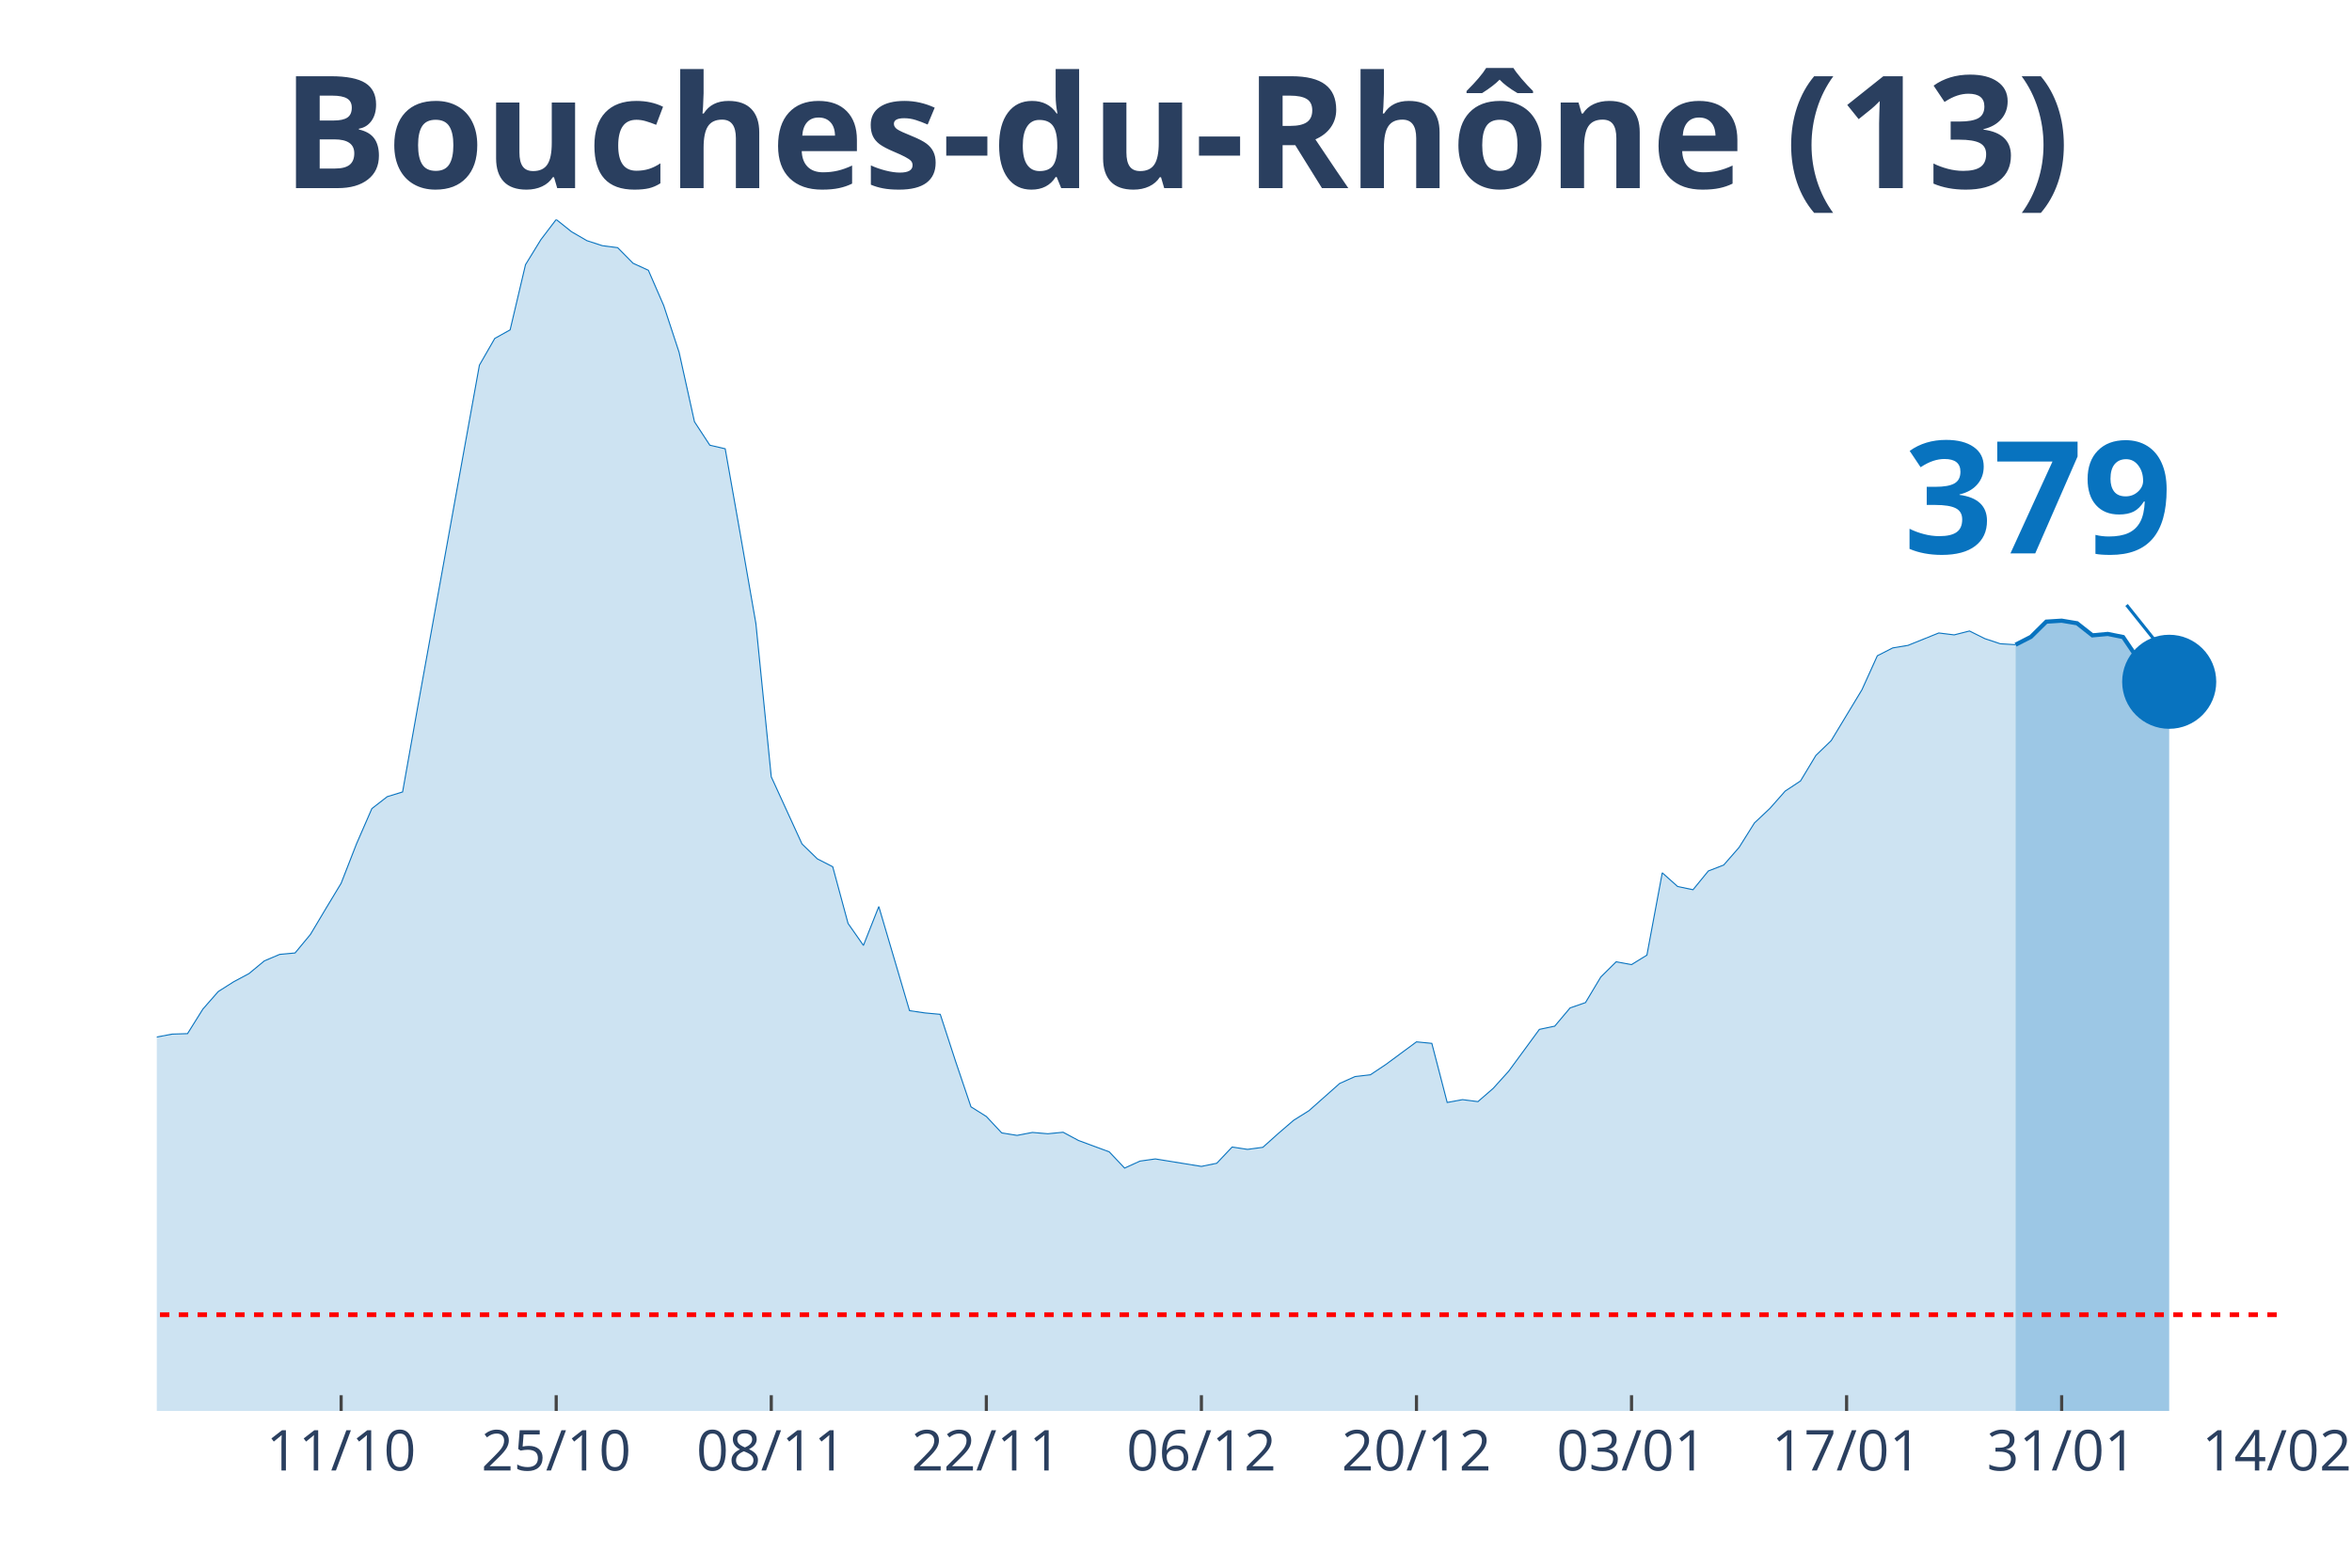
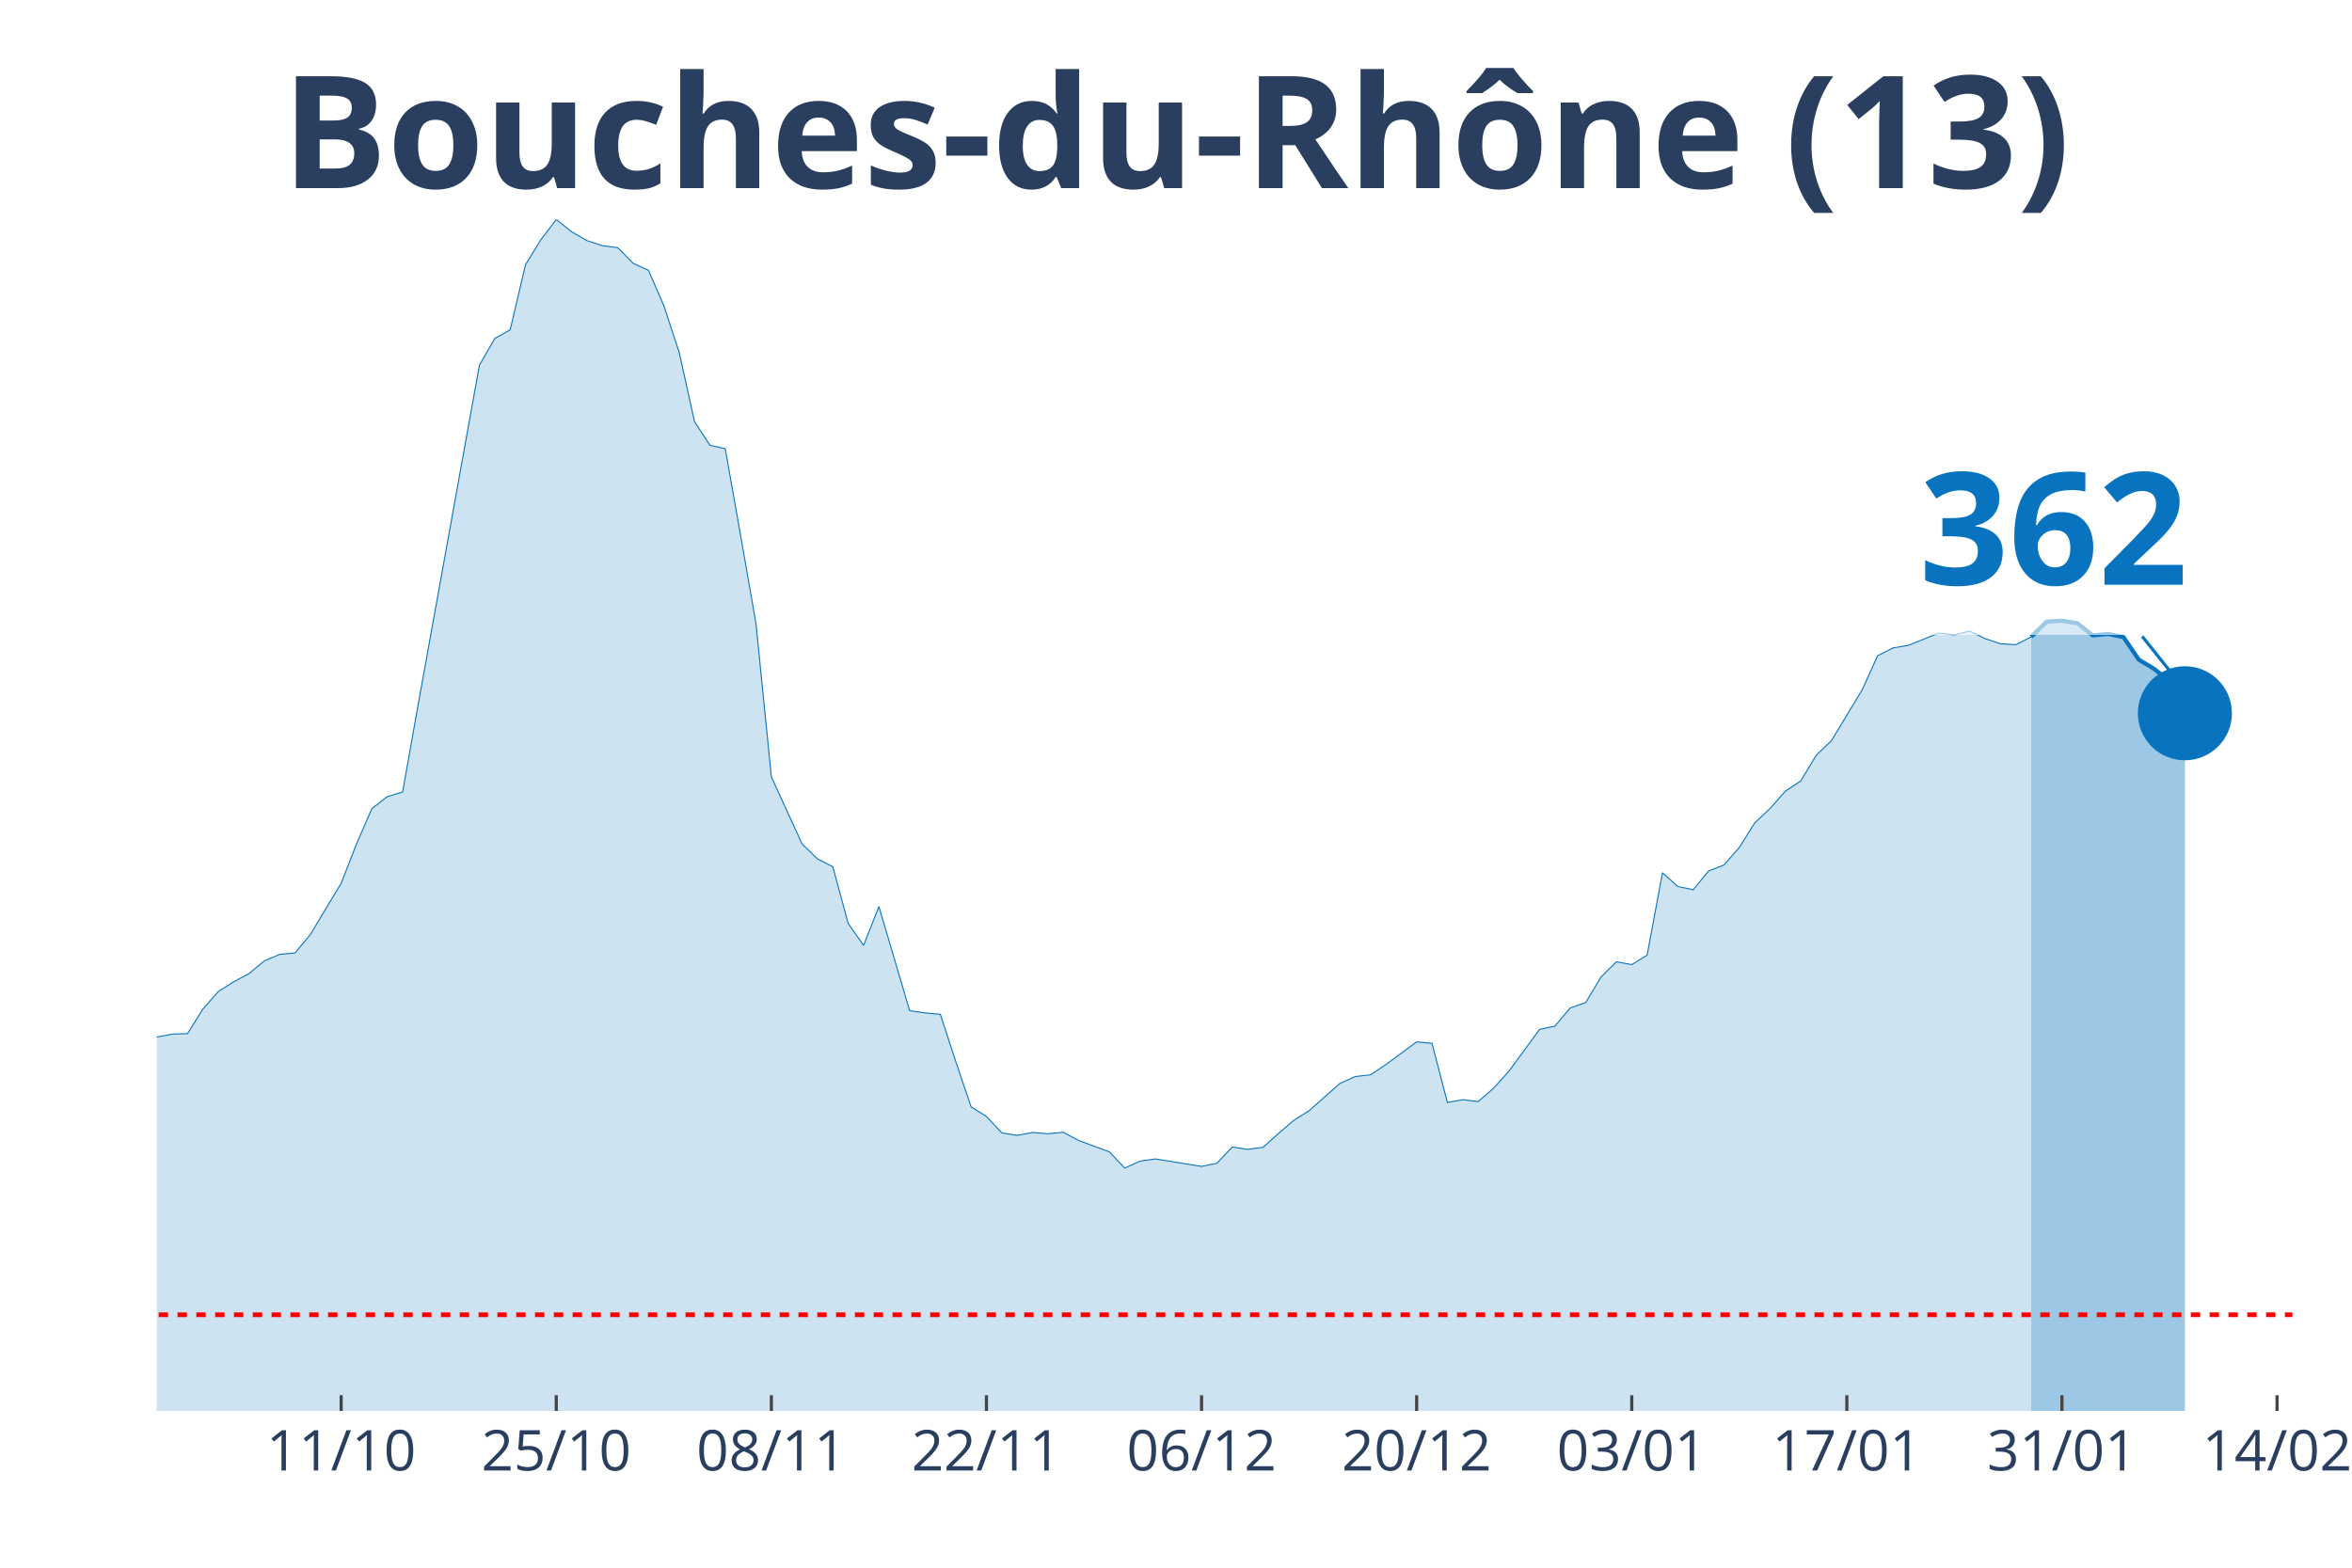
<svg xmlns="http://www.w3.org/2000/svg" class="main-svg" width="1125" height="750" style="" viewBox="0 0 750 500">
  <rect x="0" y="0" width="750" height="500" style="fill: rgb(0, 0, 0); fill-opacity: 0;" />
-   <defs id="defs-5e6739">
+   <defs id="defs-7ca24f">
    <g class="clips">
-       <clipPath id="clip5e6739xyplot" class="plotclip">
-         <rect width="676" height="380" />
+       <clipPath id="clip7ca24fxyplot" class="plotclip">
+         <rect width="681" height="380" />
      </clipPath>
-       <clipPath class="axesclip" id="clip5e6739x">
-         <rect x="50" y="0" width="676" height="500" />
+       <clipPath class="axesclip" id="clip7ca24fx">
+         <rect x="50" y="0" width="681" height="500" />
      </clipPath>
-       <clipPath class="axesclip" id="clip5e6739y">
+       <clipPath class="axesclip" id="clip7ca24fy">
        <rect x="0" y="70" width="750" height="380" />
      </clipPath>
-       <clipPath class="axesclip" id="clip5e6739xy">
-         <rect x="50" y="70" width="676" height="380" />
+       <clipPath class="axesclip" id="clip7ca24fxy">
+         <rect x="50" y="70" width="681" height="380" />
      </clipPath>
    </g>
    <g class="gradients" />
  </defs>
  <g class="bglayer">
-     <rect class="bg" x="50" y="70" width="676" height="380" style="fill: rgb(0, 0, 0); fill-opacity: 0; stroke-width: 0;" />
+     <rect class="bg" x="50" y="70" width="681" height="380" style="fill: rgb(0, 0, 0); fill-opacity: 0; stroke-width: 0;" />
  </g>
  <g class="layer-below">
    <g class="imagelayer" />
    <g class="shapelayer" />
  </g>
  <g class="cartesianlayer">
    <g class="subplot xy">
      <g class="layer-subplot">
        <g class="shapelayer" />
        <g class="imagelayer" />
      </g>
      <g class="gridlayer">
        <g class="x">
-           <path class="xgrid crisp" transform="translate(108.78,0)" d="M0,70v380" style="stroke: rgb(255, 255, 255); stroke-opacity: 1; stroke-width: 1px;" />
-           <path class="xgrid crisp" transform="translate(177.36,0)" d="M0,70v380" style="stroke: rgb(255, 255, 255); stroke-opacity: 1; stroke-width: 1px;" />
-           <path class="xgrid crisp" transform="translate(245.94,0)" d="M0,70v380" style="stroke: rgb(255, 255, 255); stroke-opacity: 1; stroke-width: 1px;" />
-           <path class="xgrid crisp" transform="translate(314.52,0)" d="M0,70v380" style="stroke: rgb(255, 255, 255); stroke-opacity: 1; stroke-width: 1px;" />
-           <path class="xgrid crisp" transform="translate(383.1,0)" d="M0,70v380" style="stroke: rgb(255, 255, 255); stroke-opacity: 1; stroke-width: 1px;" />
-           <path class="xgrid crisp" transform="translate(451.68,0)" d="M0,70v380" style="stroke: rgb(255, 255, 255); stroke-opacity: 1; stroke-width: 1px;" />
-           <path class="xgrid crisp" transform="translate(520.26,0)" d="M0,70v380" style="stroke: rgb(255, 255, 255); stroke-opacity: 1; stroke-width: 1px;" />
-           <path class="xgrid crisp" transform="translate(588.84,0)" d="M0,70v380" style="stroke: rgb(255, 255, 255); stroke-opacity: 1; stroke-width: 1px;" />
-           <path class="xgrid crisp" transform="translate(657.42,0)" d="M0,70v380" style="stroke: rgb(255, 255, 255); stroke-opacity: 1; stroke-width: 1px;" />
+           <path class="xgrid crisp" transform="translate(108.79,0)" d="M0,70v380" style="stroke: rgb(255, 255, 255); stroke-opacity: 1; stroke-width: 1px;" />
+           <path class="xgrid crisp" transform="translate(177.38,0)" d="M0,70v380" style="stroke: rgb(255, 255, 255); stroke-opacity: 1; stroke-width: 1px;" />
+           <path class="xgrid crisp" transform="translate(245.97,0)" d="M0,70v380" style="stroke: rgb(255, 255, 255); stroke-opacity: 1; stroke-width: 1px;" />
+           <path class="xgrid crisp" transform="translate(314.56,0)" d="M0,70v380" style="stroke: rgb(255, 255, 255); stroke-opacity: 1; stroke-width: 1px;" />
+           <path class="xgrid crisp" transform="translate(383.15,0)" d="M0,70v380" style="stroke: rgb(255, 255, 255); stroke-opacity: 1; stroke-width: 1px;" />
+           <path class="xgrid crisp" transform="translate(451.74,0)" d="M0,70v380" style="stroke: rgb(255, 255, 255); stroke-opacity: 1; stroke-width: 1px;" />
+           <path class="xgrid crisp" transform="translate(520.33,0)" d="M0,70v380" style="stroke: rgb(255, 255, 255); stroke-opacity: 1; stroke-width: 1px;" />
+           <path class="xgrid crisp" transform="translate(588.92,0)" d="M0,70v380" style="stroke: rgb(255, 255, 255); stroke-opacity: 1; stroke-width: 1px;" />
+           <path class="xgrid crisp" transform="translate(657.51,0)" d="M0,70v380" style="stroke: rgb(255, 255, 255); stroke-opacity: 1; stroke-width: 1px;" />
+           <path class="xgrid crisp" transform="translate(726.1,0)" d="M0,70v380" style="stroke: rgb(255, 255, 255); stroke-opacity: 1; stroke-width: 1px;" />
        </g>
        <g class="y" />
      </g>
      <g class="zerolinelayer" />
      <path class="xlines-below" />
      <path class="ylines-below" />
      <g class="overlines-below" />
      <g class="xaxislayer-below" />
      <g class="yaxislayer-below" />
      <g class="overaxes-below" />
-       <g class="plot" transform="translate(50, 70)" clip-path="url('#clip5e6739xyplot')">
+       <g class="plot" transform="translate(50, 70)" clip-path="url('#clip7ca24fxyplot')">
        <g class="scatterlayer mlayer">
-           <g class="trace scatter trace2c6019" style="stroke-miterlimit: 2;">
+           <g class="trace scatter traced966fc" style="stroke-miterlimit: 2;">
            <g class="fills">
              <g>
-                 <path class="js-fill" d="M592.72,380L-666.2,380L-666.2,371.86L-582.93,374.15L-578.03,373.91L-480.06,378.34L-475.16,378.13L-401.68,374.66L-396.78,373.91L-352.7,374.42L-347.8,374L-313.51,367.51L-308.61,365.34L-293.91,361.33L-289.01,358.2L-269.42,350.38L-264.52,350.32L-244.93,335L-240.03,326.56L-230.23,326.02L-225.33,316.3L-210.64,295.07L-205.74,292.69L-186.14,274.26L-181.25,272.54L-166.55,261.6L-161.65,261.54L-142.06,249.29L-137.16,244.44L-132.26,246.73L-127.36,246.19L-107.77,238.07L-102.87,239.34L-97.97,235.33L-93.07,233.7L-73.48,234.42L-68.58,235.75L-58.78,240.7L-53.88,239.88L-48.99,245.64L-44.09,248.78L-34.29,253.54L-29.39,256.92L-24.49,257.62L-19.59,265.07L-9.8,266.39L-4.9,265.94L0,260.75L4.9,259.82L9.8,259.67L14.7,251.83L19.59,246.25L24.49,243.14L29.39,240.52L34.29,236.47L39.19,234.39L44.09,233.94L48.99,228.03L53.88,219.83L58.78,211.71L63.68,199.14L68.58,187.89L73.48,184.09L78.38,182.58L83.28,155.02L102.87,46.47L107.77,37.94L112.67,35.2L117.57,14.42L122.46,6.45L127.36,0L132.26,3.92L137.16,6.76L142.06,8.35L146.96,8.99L151.86,13.96L156.75,16.2L161.65,27.47L166.55,42.37L171.45,64.51L176.35,71.99L181.25,73.13L186.14,100.79L191.04,128.87L195.94,177.76L205.74,199.17L210.64,203.93L215.54,206.44L220.43,224.53L225.33,231.53L230.23,219.13L240.03,252.34L244.93,253.06L249.83,253.51L254.72,268.53L259.62,283.01L264.52,286.09L269.42,291.33L274.32,292.12L279.22,291.18L284.12,291.6L289.01,291.12L293.91,293.75L303.71,297.37L308.61,302.55L313.51,300.32L318.41,299.63L333.1,302.01L338,301.01L342.9,295.83L347.8,296.58L352.7,295.92L357.59,291.54L362.49,287.32L367.39,284.25L377.19,275.56L382.09,273.36L386.99,272.79L391.88,269.53L401.68,262.29L406.58,262.77L411.48,281.62L416.38,280.72L421.28,281.35L426.17,277.1L431.07,271.67L435.97,265L440.87,258.31L445.77,257.28L450.67,251.46L455.57,249.77L460.46,241.6L465.36,236.75L470.26,237.65L475.16,234.63L480.06,208.37L484.96,212.74L489.86,213.77L494.75,207.79L499.65,205.89L504.55,200.28L509.45,192.47L514.35,187.86L519.25,182.31L524.14,179.08L529.04,170.94L533.94,166.2L543.74,149.98L548.64,139.15L553.54,136.65L558.43,135.83L568.23,131.88L573.13,132.49L578.03,131.25L582.93,133.69L587.83,135.32L592.72,135.62" style="fill: rgb(8, 115, 191); fill-opacity: 0.2; stroke-width: 0;" />
+                 <path class="js-fill" d="M597.71,380L-666.3,380L-666.3,371.86L-583.01,374.15L-578.12,373.91L-480.13,378.34L-475.23,378.13L-401.74,374.66L-396.84,373.91L-352.75,374.42L-347.85,374L-313.55,367.51L-308.65,365.34L-293.96,361.33L-289.06,358.2L-269.46,350.38L-264.56,350.32L-244.96,335L-240.06,326.56L-230.27,326.02L-225.37,316.3L-210.67,295.07L-205.77,292.69L-191.07,281.68L-186.17,274.26L-176.37,268.87L-171.47,264.82L-166.58,261.6L-161.68,261.54L-142.08,249.29L-137.18,244.44L-132.28,246.73L-127.38,246.19L-107.78,238.07L-102.88,239.34L-97.99,235.33L-93.09,233.7L-73.49,234.42L-68.59,235.75L-58.79,240.7L-53.89,239.88L-48.99,245.64L-44.09,248.78L-34.29,253.54L-29.4,256.92L-24.5,257.62L-19.6,265.07L-9.8,266.39L-4.9,265.94L0,260.75L4.9,259.82L9.8,259.67L14.7,251.83L19.6,246.25L24.5,243.14L29.4,240.52L34.29,236.47L39.19,234.39L44.09,233.94L48.99,228.03L53.89,219.83L58.79,211.71L63.69,199.14L68.59,187.89L73.49,184.09L78.39,182.58L83.29,155.02L102.88,46.47L107.78,37.94L112.68,35.2L117.58,14.42L122.48,6.45L127.38,0L132.28,3.92L137.18,6.76L142.08,8.35L146.98,8.99L151.88,13.96L156.78,16.2L161.68,27.47L166.58,42.37L171.47,64.51L176.37,71.99L181.27,73.13L186.17,100.79L191.07,128.87L195.97,177.76L205.77,199.17L210.67,203.93L215.57,206.44L220.47,224.53L225.37,231.53L230.27,219.13L240.06,252.34L244.96,253.06L249.86,253.51L254.76,268.53L259.66,283.01L264.56,286.09L269.46,291.33L274.36,292.12L279.26,291.18L284.16,291.6L289.06,291.12L293.96,293.75L303.76,297.37L308.65,302.55L313.55,300.32L318.45,299.63L333.15,302.01L338.05,301.01L342.95,295.83L347.85,296.58L352.75,295.92L357.65,291.54L362.55,287.32L367.45,284.25L377.24,275.56L382.14,273.36L387.04,272.79L391.94,269.53L401.74,262.29L406.64,262.77L411.54,281.62L416.44,280.72L421.34,281.35L426.24,277.1L431.14,271.67L436.04,265L440.94,258.31L445.83,257.28L450.73,251.46L455.63,249.77L460.53,241.6L465.43,236.75L470.33,237.65L475.23,234.63L480.13,208.37L485.03,212.74L489.93,213.77L494.83,207.79L499.73,205.89L504.63,200.28L509.53,192.47L514.42,187.86L519.32,182.31L524.22,179.08L529.12,170.94L534.02,166.2L543.82,149.98L548.72,139.15L553.62,136.65L558.52,135.83L568.32,131.88L573.22,132.49L578.12,131.25L583.01,133.69L587.91,135.32L592.81,135.62L597.71,133.12" style="fill: rgb(8, 115, 191); fill-opacity: 0.2; stroke-width: 0;" />
              </g>
            </g>
            <g class="errorbars" />
            <g class="lines">
-               <path class="js-line" d="M-666.2,371.86L-582.93,374.15L-578.03,373.91L-480.06,378.34L-475.16,378.13L-401.68,374.66L-396.78,373.91L-352.7,374.42L-347.8,374L-313.51,367.51L-308.61,365.34L-293.91,361.33L-289.01,358.2L-269.42,350.38L-264.52,350.32L-244.93,335L-240.03,326.56L-230.23,326.02L-225.33,316.3L-210.64,295.07L-205.74,292.69L-186.14,274.26L-181.25,272.54L-166.55,261.6L-161.65,261.54L-142.06,249.29L-137.16,244.44L-132.26,246.73L-127.36,246.19L-107.77,238.07L-102.87,239.34L-97.97,235.33L-93.07,233.7L-73.48,234.42L-68.58,235.75L-58.78,240.7L-53.88,239.88L-48.99,245.64L-44.09,248.78L-34.29,253.54L-29.39,256.92L-24.49,257.62L-19.59,265.07L-9.8,266.39L-4.9,265.94L0,260.75L4.9,259.82L9.8,259.67L14.7,251.83L19.59,246.25L24.49,243.14L29.39,240.52L34.29,236.47L39.19,234.39L44.09,233.94L48.99,228.03L53.88,219.83L58.78,211.71L63.68,199.14L68.58,187.89L73.48,184.09L78.38,182.58L83.28,155.02L102.87,46.47L107.77,37.94L112.67,35.2L117.57,14.42L122.46,6.45L127.36,0L132.26,3.92L137.16,6.76L142.06,8.35L146.96,8.99L151.86,13.96L156.75,16.2L161.65,27.47L166.55,42.37L171.45,64.51L176.35,71.99L181.25,73.13L186.14,100.79L191.04,128.87L195.94,177.76L205.74,199.17L210.64,203.93L215.54,206.44L220.43,224.53L225.33,231.53L230.23,219.13L240.03,252.34L244.93,253.06L249.83,253.51L254.72,268.53L259.62,283.01L264.52,286.09L269.42,291.33L274.32,292.12L279.22,291.18L284.12,291.6L289.01,291.12L293.91,293.75L303.71,297.37L308.61,302.55L313.51,300.32L318.41,299.63L333.1,302.01L338,301.01L342.9,295.83L347.8,296.58L352.7,295.92L357.59,291.54L362.49,287.32L367.39,284.25L377.19,275.56L382.09,273.36L386.99,272.79L391.88,269.53L401.68,262.29L406.58,262.77L411.48,281.62L416.38,280.72L421.28,281.35L426.17,277.1L431.07,271.67L435.97,265L440.87,258.31L445.77,257.28L450.67,251.46L455.57,249.77L460.46,241.6L465.36,236.75L470.26,237.65L475.16,234.63L480.06,208.37L484.96,212.74L489.86,213.77L494.75,207.79L499.65,205.89L504.55,200.28L509.45,192.47L514.35,187.86L519.25,182.31L524.14,179.08L529.04,170.94L533.94,166.2L543.74,149.98L548.64,139.15L553.54,136.65L558.43,135.83L568.23,131.88L573.13,132.49L578.03,131.25L582.93,133.69L587.83,135.32L592.72,135.62" style="vector-effect: non-scaling-stroke; fill: none; stroke: rgb(8, 115, 191); stroke-opacity: 1; stroke-width: 0.5px; opacity: 1;" />
+               <path class="js-line" d="M-666.3,371.86L-583.01,374.15L-578.12,373.91L-480.13,378.34L-475.23,378.13L-401.74,374.66L-396.84,373.91L-352.75,374.42L-347.85,374L-313.55,367.51L-308.65,365.34L-293.96,361.33L-289.06,358.2L-269.46,350.38L-264.56,350.32L-244.96,335L-240.06,326.56L-230.27,326.02L-225.37,316.3L-210.67,295.07L-205.77,292.69L-191.07,281.68L-186.17,274.26L-176.37,268.87L-171.47,264.82L-166.58,261.6L-161.68,261.54L-142.08,249.29L-137.18,244.44L-132.28,246.73L-127.38,246.19L-107.78,238.07L-102.88,239.34L-97.99,235.33L-93.09,233.7L-73.49,234.42L-68.59,235.75L-58.79,240.7L-53.89,239.88L-48.99,245.64L-44.09,248.78L-34.29,253.54L-29.4,256.92L-24.5,257.62L-19.6,265.07L-9.8,266.39L-4.9,265.94L0,260.75L4.9,259.82L9.8,259.67L14.7,251.83L19.6,246.25L24.5,243.14L29.4,240.52L34.29,236.47L39.19,234.39L44.09,233.94L48.99,228.03L53.89,219.83L58.79,211.71L63.69,199.14L68.59,187.89L73.49,184.09L78.39,182.58L83.29,155.02L102.88,46.47L107.78,37.94L112.68,35.2L117.58,14.42L122.48,6.45L127.38,0L132.28,3.92L137.18,6.76L142.08,8.35L146.98,8.99L151.88,13.96L156.78,16.2L161.68,27.47L166.58,42.37L171.47,64.51L176.37,71.99L181.27,73.13L186.17,100.79L191.07,128.87L195.97,177.76L205.77,199.17L210.67,203.93L215.57,206.44L220.47,224.53L225.37,231.53L230.27,219.13L240.06,252.34L244.96,253.06L249.86,253.51L254.76,268.53L259.66,283.01L264.56,286.09L269.46,291.33L274.36,292.12L279.26,291.18L284.16,291.6L289.06,291.12L293.96,293.75L303.76,297.37L308.65,302.55L313.55,300.32L318.45,299.63L333.15,302.01L338.05,301.01L342.95,295.83L347.85,296.58L352.75,295.92L357.65,291.54L362.55,287.32L367.45,284.25L377.24,275.56L382.14,273.36L387.04,272.79L391.94,269.53L401.74,262.29L406.64,262.77L411.54,281.62L416.44,280.72L421.34,281.35L426.24,277.1L431.14,271.67L436.04,265L440.94,258.31L445.83,257.28L450.73,251.46L455.63,249.77L460.53,241.6L465.43,236.75L470.33,237.65L475.23,234.63L480.13,208.37L485.03,212.74L489.93,213.77L494.83,207.79L499.73,205.89L504.63,200.28L509.53,192.47L514.42,187.86L519.32,182.31L524.22,179.08L529.12,170.94L534.02,166.2L543.82,149.98L548.72,139.15L553.62,136.65L558.52,135.83L568.32,131.88L573.22,132.49L578.12,131.25L583.01,133.69L587.91,135.32L592.81,135.62L597.71,133.12" style="vector-effect: non-scaling-stroke; fill: none; stroke: rgb(8, 115, 191); stroke-opacity: 1; stroke-width: 0.5px; opacity: 1;" />
            </g>
            <g class="points" />
            <g class="text" />
          </g>
-           <g class="trace scatter trace955c05" style="stroke-miterlimit: 2;">
+           <g class="trace scatter trace3043b5" style="stroke-miterlimit: 2;">
            <g class="fills">
              <g>
-                 <path class="js-fill" d="M641.71,380L592.72,380L592.72,135.62L597.62,133.12L602.52,128.27L607.42,127.96L612.32,128.78L617.22,132.64L622.12,132.19L627.01,133.18L631.91,140.42L636.81,143.47L641.71,147.45" style="fill: rgb(8, 115, 191); fill-opacity: 0.4; stroke-width: 0;" />
+                 <path class="js-fill" d="M646.71,380L597.71,380L597.71,133.12L602.61,128.27L607.51,127.96L612.41,128.78L617.31,132.64L622.21,132.19L627.11,133.18L632.01,140.39L636.91,143.34L641.81,147.3L646.71,157.49" style="fill: rgb(8, 115, 191); fill-opacity: 0.4; stroke-width: 0;" />
              </g>
            </g>
            <g class="errorbars" />
            <g class="lines">
-               <path class="js-line" d="M592.72,135.62L597.62,133.12L602.52,128.27L607.42,127.96L612.32,128.78L617.22,132.64L622.12,132.19L627.01,133.18L631.91,140.42L636.81,143.47L641.71,147.45" style="vector-effect: non-scaling-stroke; fill: none; stroke: rgb(8, 115, 191); stroke-opacity: 1; stroke-width: 2px; opacity: 1;" />
+               <path class="js-line" d="M597.71,133.12L602.61,128.27L607.51,127.96L612.41,128.78L617.31,132.64L622.21,132.19L627.11,133.18L632.01,140.39L636.91,143.34L641.81,147.3L646.71,157.49" style="vector-effect: non-scaling-stroke; fill: none; stroke: rgb(8, 115, 191); stroke-opacity: 1; stroke-width: 2px; opacity: 1;" />
            </g>
            <g class="points" />
            <g class="text" />
          </g>
-           <g class="trace scatter trace657cc3" style="stroke-miterlimit: 2; opacity: 1;">
+           <g class="trace scatter tracebad568" style="stroke-miterlimit: 2; opacity: 1;">
            <g class="fills" />
            <g class="errorbars" />
            <g class="lines" />
            <g class="points">
-               <path class="point" transform="translate(641.71,147.45)" d="M15,0A15,15 0 1,1 0,-15A15,15 0 0,1 15,0Z" style="opacity: 1; stroke-width: 0px; fill: rgb(8, 115, 191); fill-opacity: 1;" />
+               <path class="point" transform="translate(646.71,157.49)" d="M15,0A15,15 0 1,1 0,-15A15,15 0 0,1 15,0Z" style="opacity: 1; stroke-width: 0px; fill: rgb(8, 115, 191); fill-opacity: 1;" />
            </g>
            <g class="text" />
          </g>
        </g>
      </g>
      <g class="overplot" />
      <path class="xlines-above crisp" style="fill: none; stroke-width: 1px; stroke: rgb(0, 0, 0); stroke-opacity: 0;" d="" />
      <path class="ylines-above crisp" style="fill: none;" d="M0,0" />
      <g class="overlines-above" />
      <g class="xaxislayer-above">
-         <path class="xtick ticks crisp" d="M0,450v-5" transform="translate(108.78,0)" style="stroke: rgb(68, 68, 68); stroke-opacity: 1; stroke-width: 1px;" />
-         <path class="xtick ticks crisp" d="M0,450v-5" transform="translate(177.36,0)" style="stroke: rgb(68, 68, 68); stroke-opacity: 1; stroke-width: 1px;" />
-         <path class="xtick ticks crisp" d="M0,450v-5" transform="translate(245.94,0)" style="stroke: rgb(68, 68, 68); stroke-opacity: 1; stroke-width: 1px;" />
-         <path class="xtick ticks crisp" d="M0,450v-5" transform="translate(314.52,0)" style="stroke: rgb(68, 68, 68); stroke-opacity: 1; stroke-width: 1px;" />
-         <path class="xtick ticks crisp" d="M0,450v-5" transform="translate(383.1,0)" style="stroke: rgb(68, 68, 68); stroke-opacity: 1; stroke-width: 1px;" />
-         <path class="xtick ticks crisp" d="M0,450v-5" transform="translate(451.68,0)" style="stroke: rgb(68, 68, 68); stroke-opacity: 1; stroke-width: 1px;" />
-         <path class="xtick ticks crisp" d="M0,450v-5" transform="translate(520.26,0)" style="stroke: rgb(68, 68, 68); stroke-opacity: 1; stroke-width: 1px;" />
-         <path class="xtick ticks crisp" d="M0,450v-5" transform="translate(588.84,0)" style="stroke: rgb(68, 68, 68); stroke-opacity: 1; stroke-width: 1px;" />
-         <path class="xtick ticks crisp" d="M0,450v-5" transform="translate(657.42,0)" style="stroke: rgb(68, 68, 68); stroke-opacity: 1; stroke-width: 1px;" />
+         <path class="xtick ticks crisp" d="M0,450v-5" transform="translate(108.79,0)" style="stroke: rgb(68, 68, 68); stroke-opacity: 1; stroke-width: 1px;" />
+         <path class="xtick ticks crisp" d="M0,450v-5" transform="translate(177.38,0)" style="stroke: rgb(68, 68, 68); stroke-opacity: 1; stroke-width: 1px;" />
+         <path class="xtick ticks crisp" d="M0,450v-5" transform="translate(245.97,0)" style="stroke: rgb(68, 68, 68); stroke-opacity: 1; stroke-width: 1px;" />
+         <path class="xtick ticks crisp" d="M0,450v-5" transform="translate(314.56,0)" style="stroke: rgb(68, 68, 68); stroke-opacity: 1; stroke-width: 1px;" />
+         <path class="xtick ticks crisp" d="M0,450v-5" transform="translate(383.15,0)" style="stroke: rgb(68, 68, 68); stroke-opacity: 1; stroke-width: 1px;" />
+         <path class="xtick ticks crisp" d="M0,450v-5" transform="translate(451.74,0)" style="stroke: rgb(68, 68, 68); stroke-opacity: 1; stroke-width: 1px;" />
+         <path class="xtick ticks crisp" d="M0,450v-5" transform="translate(520.33,0)" style="stroke: rgb(68, 68, 68); stroke-opacity: 1; stroke-width: 1px;" />
+         <path class="xtick ticks crisp" d="M0,450v-5" transform="translate(588.92,0)" style="stroke: rgb(68, 68, 68); stroke-opacity: 1; stroke-width: 1px;" />
+         <path class="xtick ticks crisp" d="M0,450v-5" transform="translate(657.51,0)" style="stroke: rgb(68, 68, 68); stroke-opacity: 1; stroke-width: 1px;" />
+         <path class="xtick ticks crisp" d="M0,450v-5" transform="translate(726.1,0)" style="stroke: rgb(68, 68, 68); stroke-opacity: 1; stroke-width: 1px;" />
        <g class="xtick">
-           <text text-anchor="middle" x="0" y="469" transform="translate(108.78,0)" style="font-family: 'Open Sans', verdana, arial, sans-serif; font-size: 18px; fill: rgb(42, 63, 95); fill-opacity: 1; white-space: pre;">11/10</text>
+           <text text-anchor="middle" x="0" y="469" transform="translate(108.79,0)" style="font-family: 'Open Sans', verdana, arial, sans-serif; font-size: 18px; fill: rgb(42, 63, 95); fill-opacity: 1; white-space: pre;">11/10</text>
        </g>
        <g class="xtick">
-           <text text-anchor="middle" x="0" y="469" transform="translate(177.36,0)" style="font-family: 'Open Sans', verdana, arial, sans-serif; font-size: 18px; fill: rgb(42, 63, 95); fill-opacity: 1; white-space: pre;">25/10</text>
+           <text text-anchor="middle" x="0" y="469" transform="translate(177.38,0)" style="font-family: 'Open Sans', verdana, arial, sans-serif; font-size: 18px; fill: rgb(42, 63, 95); fill-opacity: 1; white-space: pre;">25/10</text>
        </g>
        <g class="xtick">
-           <text text-anchor="middle" x="0" y="469" transform="translate(245.94,0)" style="font-family: 'Open Sans', verdana, arial, sans-serif; font-size: 18px; fill: rgb(42, 63, 95); fill-opacity: 1; white-space: pre;">08/11</text>
+           <text text-anchor="middle" x="0" y="469" transform="translate(245.97,0)" style="font-family: 'Open Sans', verdana, arial, sans-serif; font-size: 18px; fill: rgb(42, 63, 95); fill-opacity: 1; white-space: pre;">08/11</text>
        </g>
        <g class="xtick">
-           <text text-anchor="middle" x="0" y="469" transform="translate(314.52,0)" style="font-family: 'Open Sans', verdana, arial, sans-serif; font-size: 18px; fill: rgb(42, 63, 95); fill-opacity: 1; white-space: pre;">22/11</text>
+           <text text-anchor="middle" x="0" y="469" transform="translate(314.56,0)" style="font-family: 'Open Sans', verdana, arial, sans-serif; font-size: 18px; fill: rgb(42, 63, 95); fill-opacity: 1; white-space: pre;">22/11</text>
        </g>
        <g class="xtick">
-           <text text-anchor="middle" x="0" y="469" transform="translate(383.1,0)" style="font-family: 'Open Sans', verdana, arial, sans-serif; font-size: 18px; fill: rgb(42, 63, 95); fill-opacity: 1; white-space: pre;">06/12</text>
+           <text text-anchor="middle" x="0" y="469" transform="translate(383.15,0)" style="font-family: 'Open Sans', verdana, arial, sans-serif; font-size: 18px; fill: rgb(42, 63, 95); fill-opacity: 1; white-space: pre;">06/12</text>
        </g>
        <g class="xtick">
-           <text text-anchor="middle" x="0" y="469" transform="translate(451.68,0)" style="font-family: 'Open Sans', verdana, arial, sans-serif; font-size: 18px; fill: rgb(42, 63, 95); fill-opacity: 1; white-space: pre;">20/12</text>
+           <text text-anchor="middle" x="0" y="469" transform="translate(451.74,0)" style="font-family: 'Open Sans', verdana, arial, sans-serif; font-size: 18px; fill: rgb(42, 63, 95); fill-opacity: 1; white-space: pre;">20/12</text>
        </g>
        <g class="xtick">
-           <text text-anchor="middle" x="0" y="469" transform="translate(520.26,0)" style="font-family: 'Open Sans', verdana, arial, sans-serif; font-size: 18px; fill: rgb(42, 63, 95); fill-opacity: 1; white-space: pre;">03/01</text>
+           <text text-anchor="middle" x="0" y="469" transform="translate(520.33,0)" style="font-family: 'Open Sans', verdana, arial, sans-serif; font-size: 18px; fill: rgb(42, 63, 95); fill-opacity: 1; white-space: pre;">03/01</text>
        </g>
        <g class="xtick">
-           <text text-anchor="middle" x="0" y="469" transform="translate(588.84,0)" style="font-family: 'Open Sans', verdana, arial, sans-serif; font-size: 18px; fill: rgb(42, 63, 95); fill-opacity: 1; white-space: pre;">17/01</text>
+           <text text-anchor="middle" x="0" y="469" transform="translate(588.92,0)" style="font-family: 'Open Sans', verdana, arial, sans-serif; font-size: 18px; fill: rgb(42, 63, 95); fill-opacity: 1; white-space: pre;">17/01</text>
        </g>
        <g class="xtick">
-           <text text-anchor="middle" x="0" y="469" transform="translate(657.42,0)" style="font-family: 'Open Sans', verdana, arial, sans-serif; font-size: 18px; fill: rgb(42, 63, 95); fill-opacity: 1; white-space: pre;">31/01</text>
+           <text text-anchor="middle" x="0" y="469" transform="translate(657.51,0)" style="font-family: 'Open Sans', verdana, arial, sans-serif; font-size: 18px; fill: rgb(42, 63, 95); fill-opacity: 1; white-space: pre;">31/01</text>
        </g>
        <g class="xtick">
-           <text text-anchor="middle" x="0" y="469" transform="translate(726,0)" style="font-family: 'Open Sans', verdana, arial, sans-serif; font-size: 18px; fill: rgb(42, 63, 95); fill-opacity: 1; white-space: pre;">14/02</text>
+           <text text-anchor="middle" x="0" y="469" transform="translate(726.1,0)" style="font-family: 'Open Sans', verdana, arial, sans-serif; font-size: 18px; fill: rgb(42, 63, 95); fill-opacity: 1; white-space: pre;">14/02</text>
        </g>
      </g>
      <g class="yaxislayer-above" />
      <g class="overaxes-above" />
    </g>
  </g>
  <g class="polarlayer" />
  <g class="ternarylayer" />
  <g class="geolayer" />
  <g class="funnelarealayer" />
  <g class="pielayer" />
  <g class="treemaplayer" />
  <g class="sunburstlayer" />
  <g class="glimages" />
-   <defs id="topdefs-5e6739">
+   <defs id="topdefs-7ca24f">
    <g class="clips" />
  </defs>
  <g class="layer-above">
    <g class="imagelayer" />
    <g class="shapelayer">
-       <path data-index="0" fill-rule="evenodd" d="M-2702.99,419.32L877.86,419.32" clip-path="url('#clip5e6739xy')" style="opacity: 1; stroke: rgb(255, 0, 0); stroke-opacity: 1; fill: rgb(0, 0, 0); fill-opacity: 0; stroke-dasharray: 3px, 3px; stroke-width: 1.5px;" />
+       <path data-index="0" fill-rule="evenodd" d="M-2703.4,419.32L877.98,419.32" clip-path="url('#clip7ca24fxy')" style="opacity: 1; stroke: rgb(255, 0, 0); stroke-opacity: 1; fill: rgb(0, 0, 0); fill-opacity: 0; stroke-dasharray: 3px, 3px; stroke-width: 1.5px;" />
    </g>
  </g>
  <g class="infolayer">
    <g class="g-gtitle">
      <text class="gtitle" x="375" y="25" text-anchor="middle" dy="0.7em" style="font-family: 'Open Sans', verdana, arial, sans-serif; font-size: 50px; fill: rgb(42, 63, 95); opacity: 1; font-weight: normal; white-space: pre;">
        <tspan style="font-weight:bold">Bouches-du-Rhône (13)</tspan>
      </text>
    </g>
    <g class="g-xtitle" />
    <g class="annotation" data-index="0" style="opacity: 1;">
-       <g class="annotation-text-g" transform="rotate(0,649.71,157.45)">
-         <g class="cursor-pointer" transform="translate(592, 121)">
+       <g class="annotation-text-g" transform="rotate(0,654.71,167.49)">
+         <g class="cursor-pointer" transform="translate(597, 131)">
          <rect class="bg" x="0.5" y="0.5" width="115" height="71" style="stroke-width: 1px; stroke: rgb(0, 0, 0); stroke-opacity: 0; fill: rgb(255, 255, 255); fill-opacity: 0.6;" />
          <text class="annotation-text" text-anchor="middle" x="57.812" y="55.5" style="font-family: 'Open Sans', verdana, arial, sans-serif; font-size: 50px; fill: rgb(8, 115, 191); fill-opacity: 1; white-space: pre;">
-             <tspan style="font-weight:bold">379 </tspan>
+             <tspan style="font-weight:bold">362 </tspan>
          </text>
        </g>
      </g>
      <g class="annotation-arrow-g" style="opacity: 1;">
-         <path d="M678.11,192.95L689.71,207.45" style="stroke-width: 1px; stroke: rgb(8, 115, 191); stroke-opacity: 1; stroke-dasharray: 0px, 0px, 18.569px, 18.569px;" />
+         <path d="M683.11,202.99L694.71,217.49" style="stroke-width: 1px; stroke: rgb(8, 115, 191); stroke-opacity: 1; stroke-dasharray: 0px, 0px, 18.569px, 18.569px;" />
      </g>
    </g>
  </g>
</svg>
